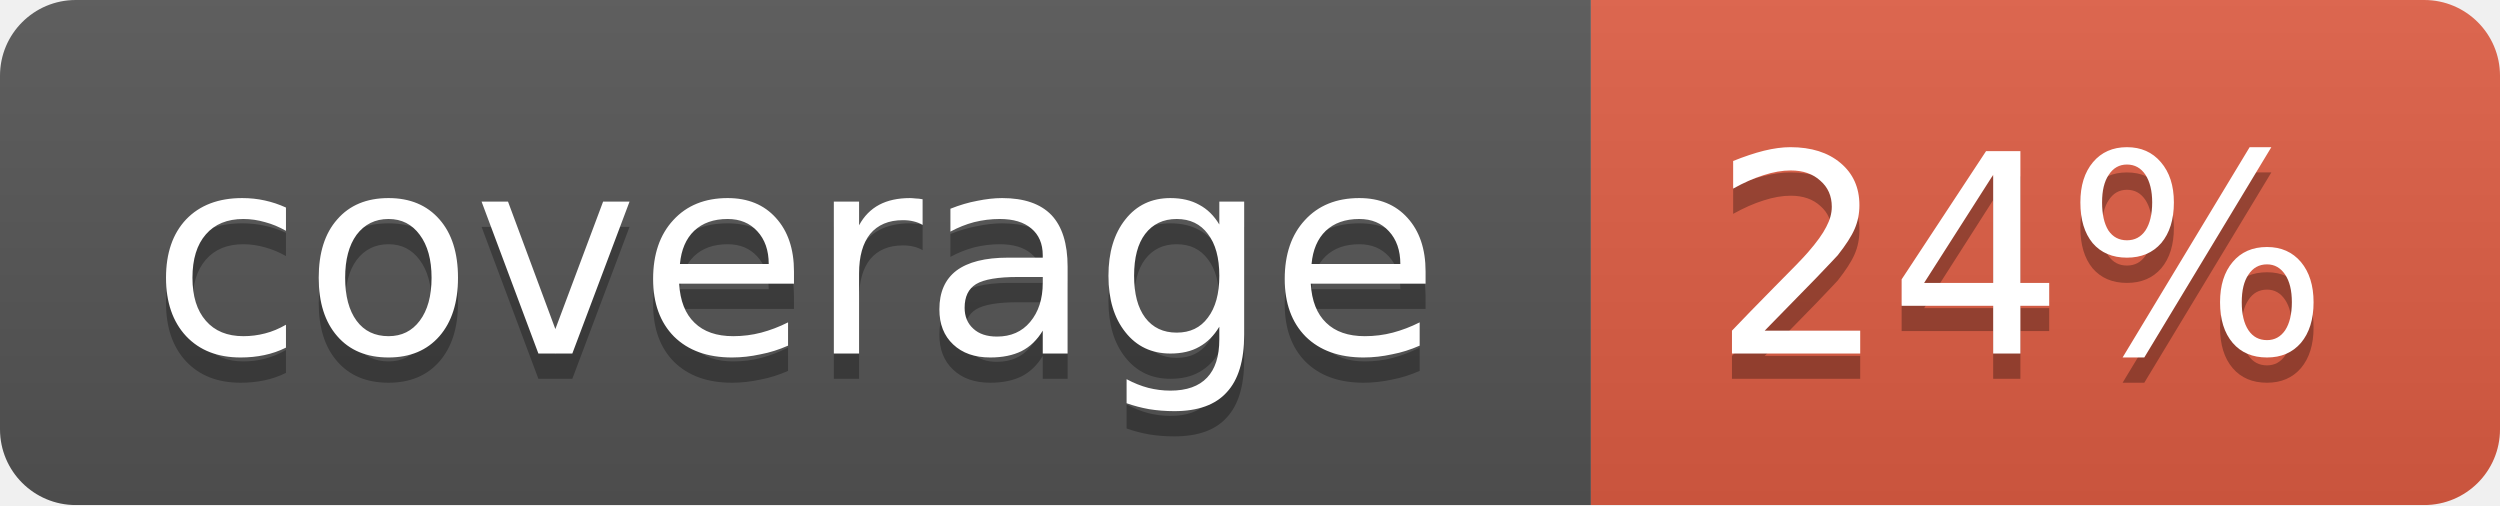
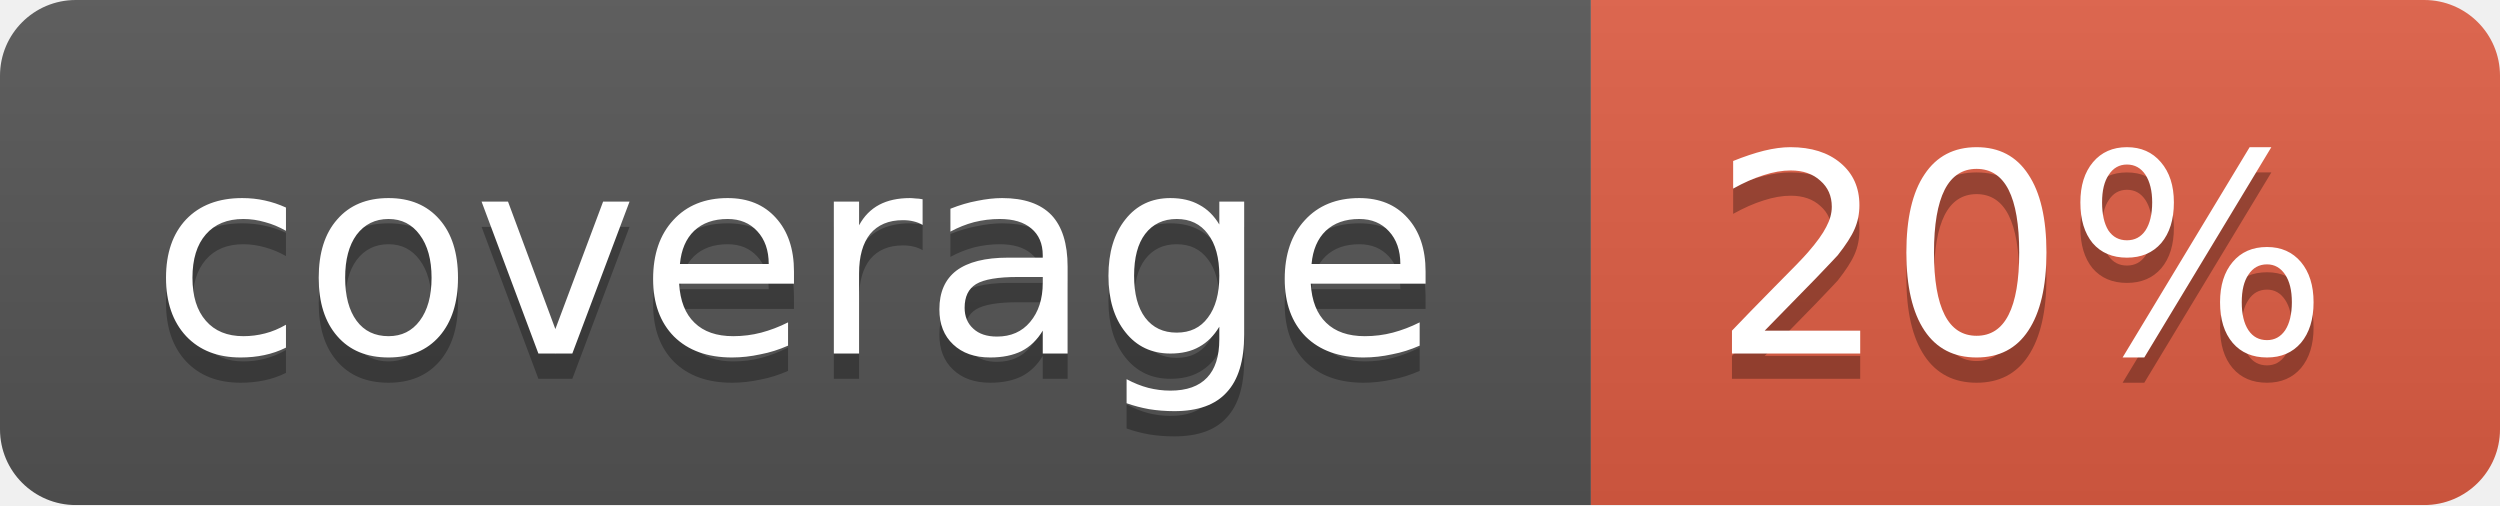
<svg xmlns="http://www.w3.org/2000/svg" width="99" height="20">
  <linearGradient id="b" x2="0" y2="100%">
    <stop offset="0" stop-color="#bbb" stop-opacity=".1" />
    <stop offset="1" stop-opacity=".1" />
  </linearGradient>
  <mask id="a">
    <rect width="99" height="20" rx="3" fill="#fff" />
  </mask>
  <g mask="url(#a)">
    <path fill="#555" d="M0 0h63v20H0z" />
    <path fill="#e05d44" d="M63 0h36v20H63z" />
    <path fill="url(#b)" d="M0 0h99v20H0z" />
  </g>
  <g fill="#fff" text-anchor="middle" font-family="DejaVu Sans,Verdana,Geneva,sans-serif" font-size="11">
    <text x="31.5" y="15" fill="#010101" fill-opacity=".3">coverage</text>
    <text x="31.5" y="14">coverage</text>
-     <text x="80" y="15" fill="#010101" fill-opacity=".3">24%</text>
-     <text x="80" y="14">24%</text>
+     <text x="80" y="15" fill="#010101" fill-opacity=".3">20%</text>
+     <text x="80" y="14">20%</text>
  </g>
</svg>
